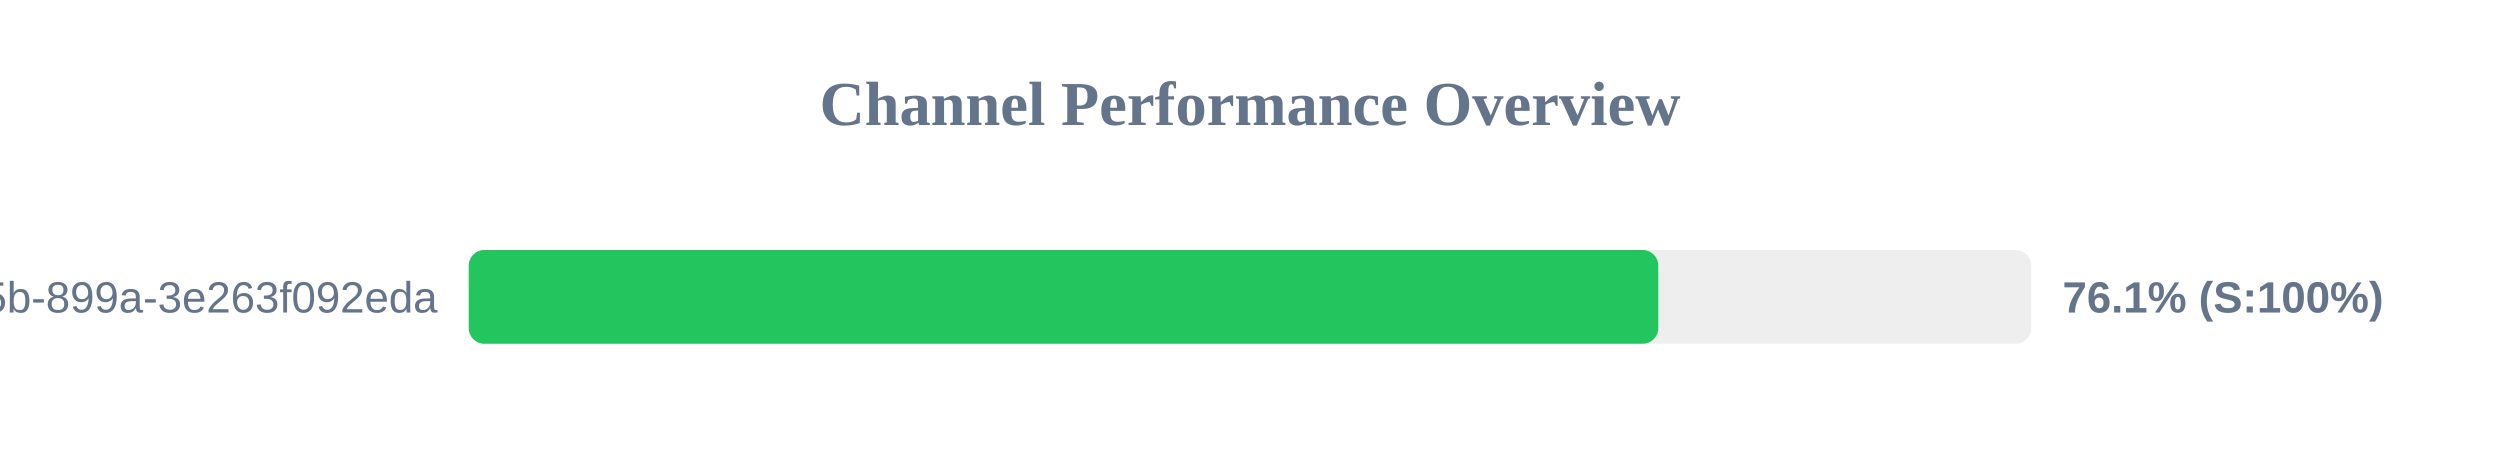
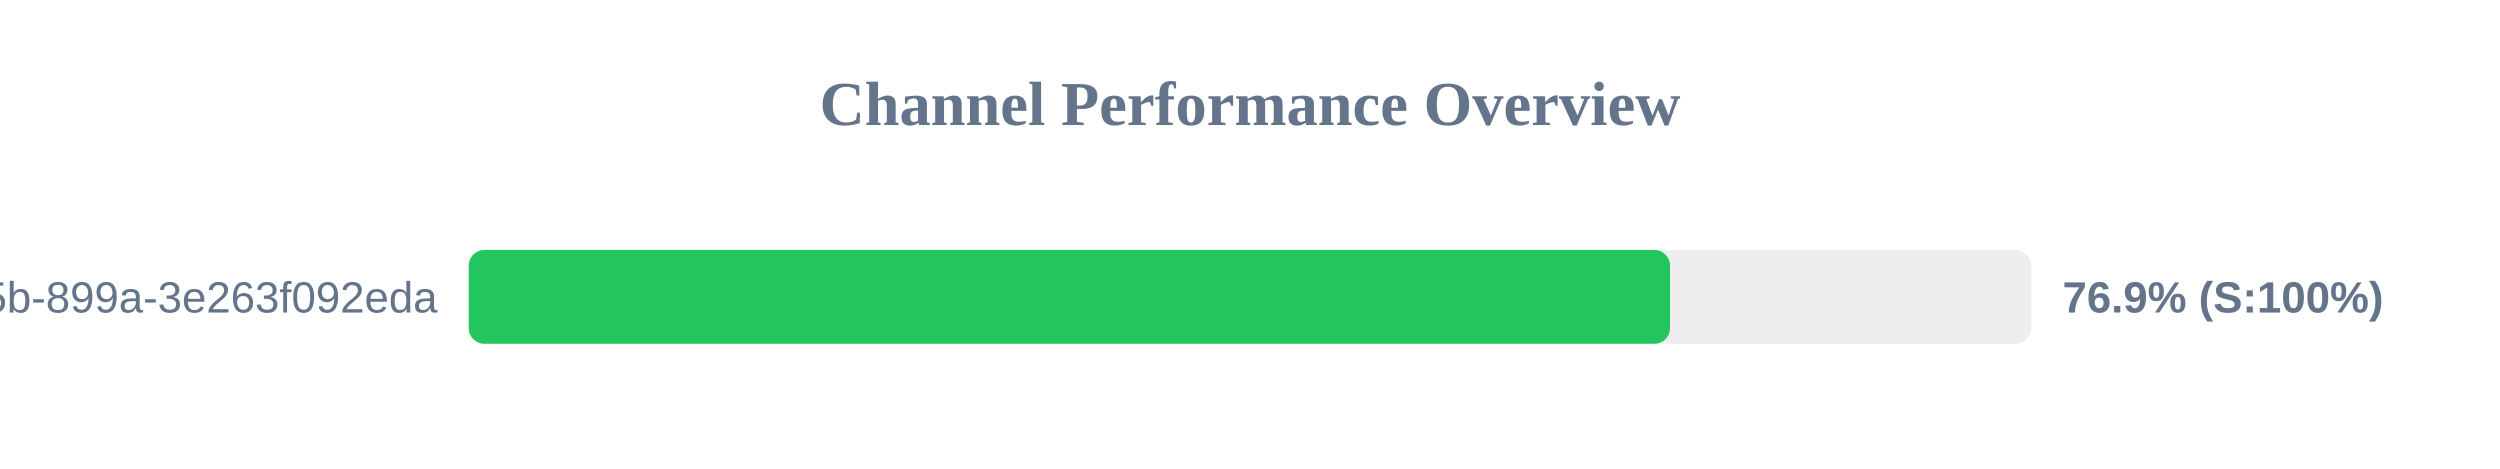
<svg xmlns="http://www.w3.org/2000/svg" width="800" height="150" version="1.1">
  <style>
        .row { font: 14px Arial; fill: #64748b; }
        .score { font: bold 14px Arial; fill: #64748b; }
    </style>
  <text x="400" y="40" text-anchor="middle" font-size="20px" font-weight="bold" fill="#64748b">Channel Performance Overview</text>
  <rect x="150" y="80" width="500" height="30" fill="#eee" rx="5" />
-   <rect x="150" y="80" width="380.65" height="30" fill="#22c55e" rx="5" />
+   <rect x="150" y="80" width="384.4" height="30" fill="#22c55e" rx="5" />
  <text x="140" y="100" text-anchor="end" class="row">?uuid=6bf726db-fb0b-405b-899a-3e263f092eda</text>
-   <text x="660" y="100" text-anchor="start" class="score">76.1% (S:100%)</text>
+   <text x="660" y="100" text-anchor="start" class="score">76.9% (S:100%)</text>
</svg>
